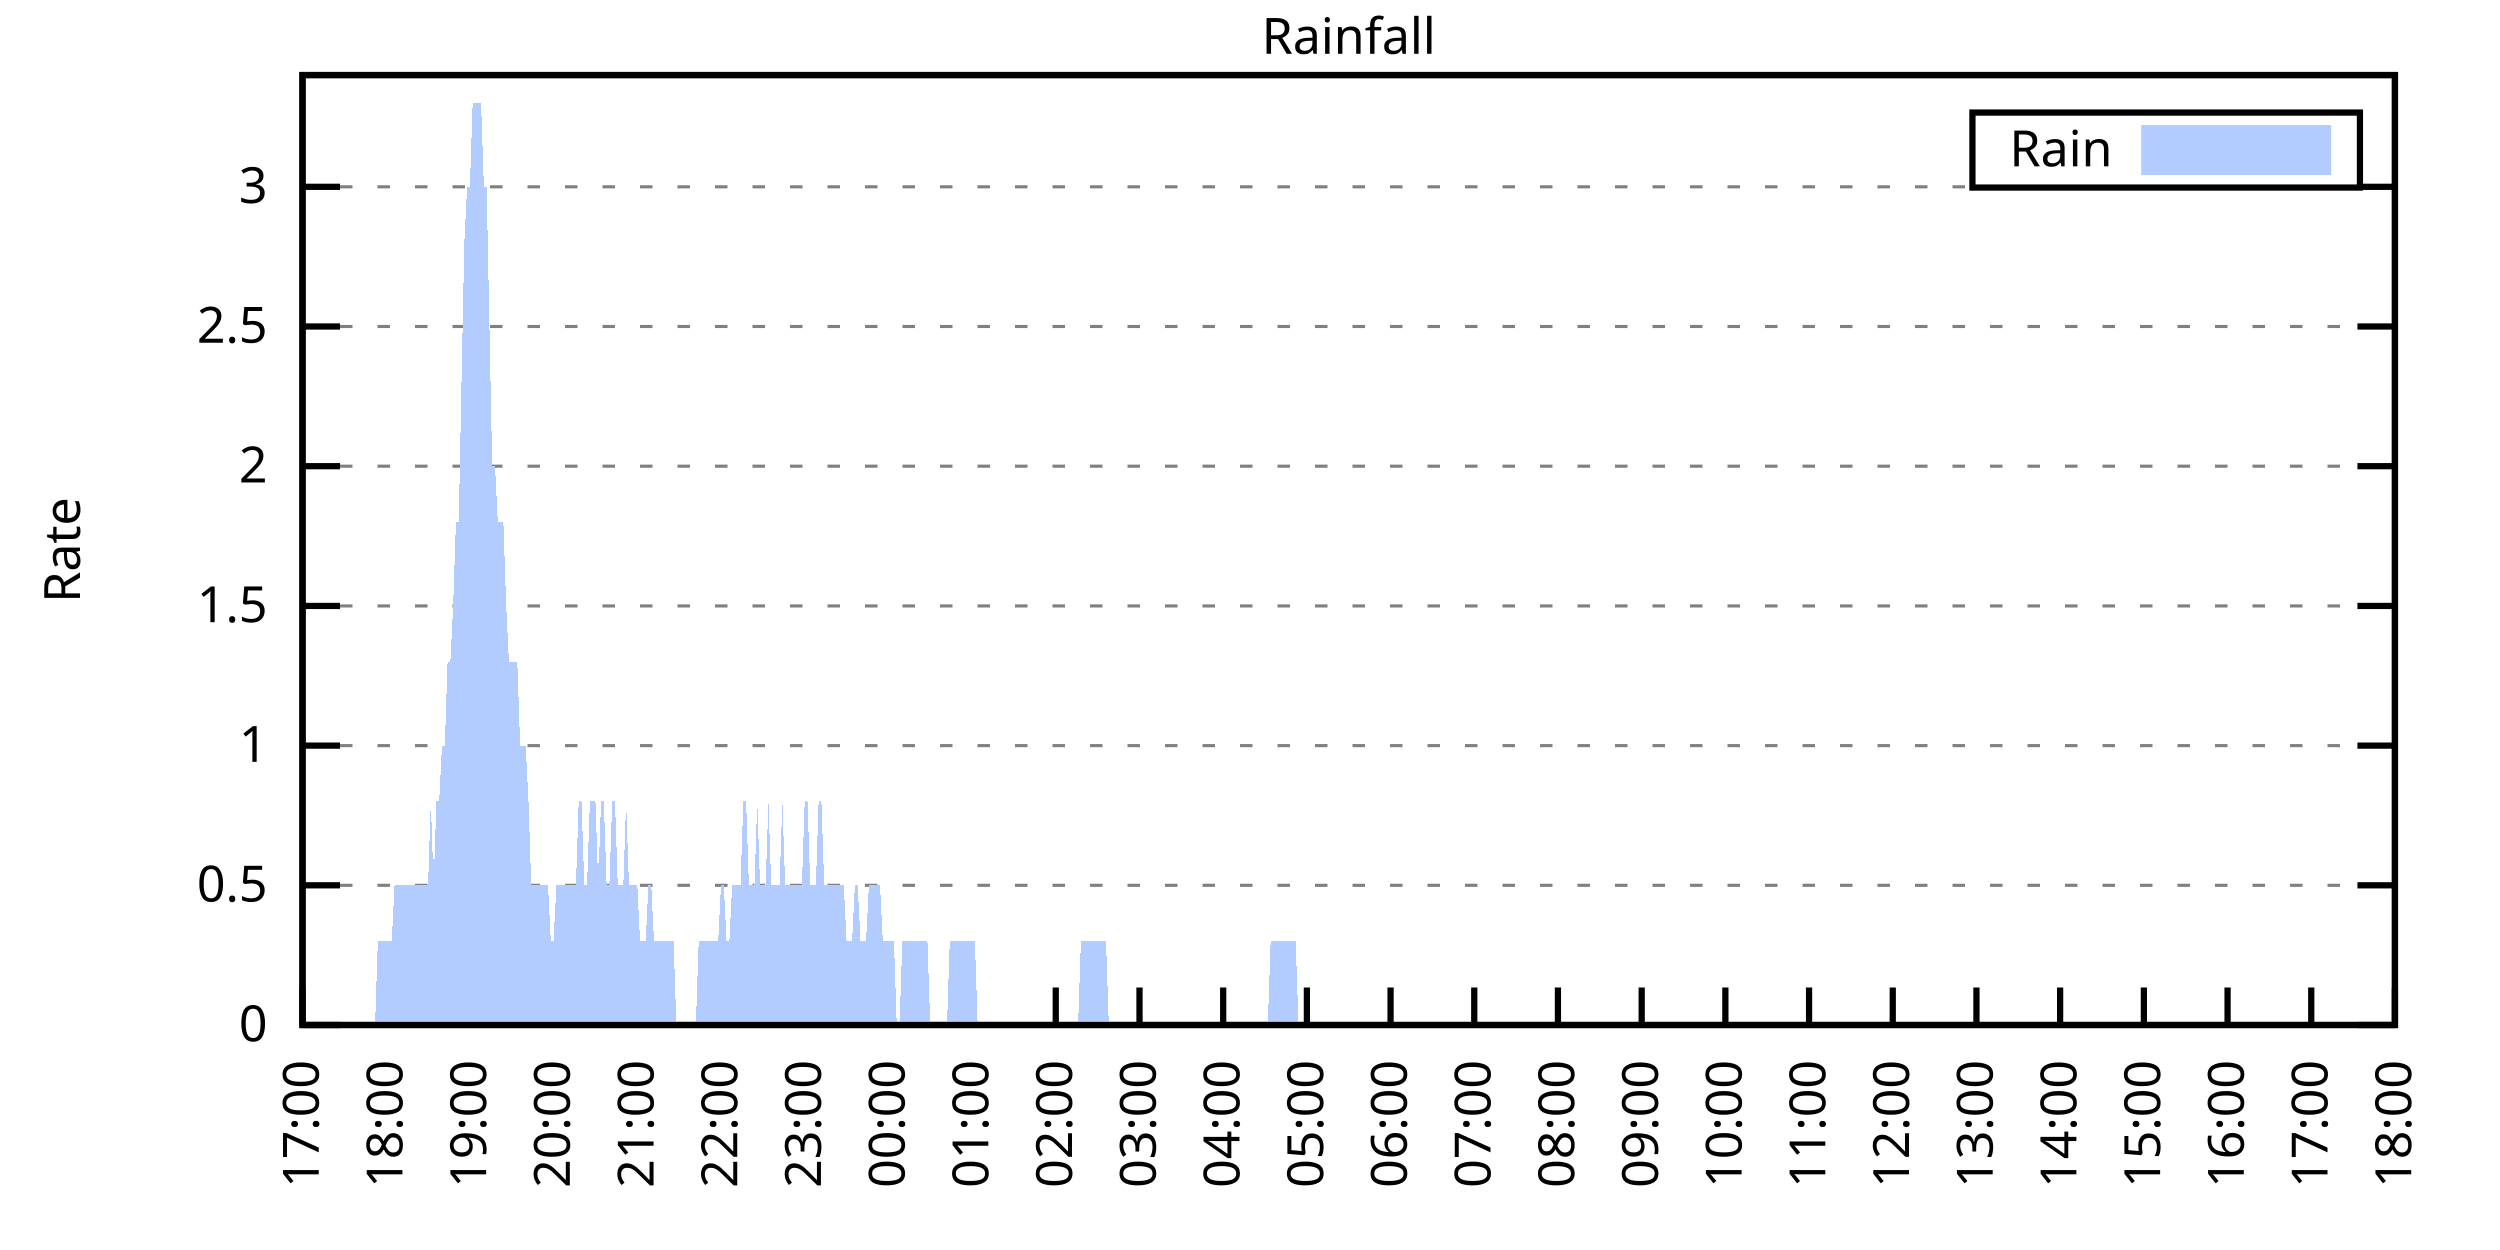
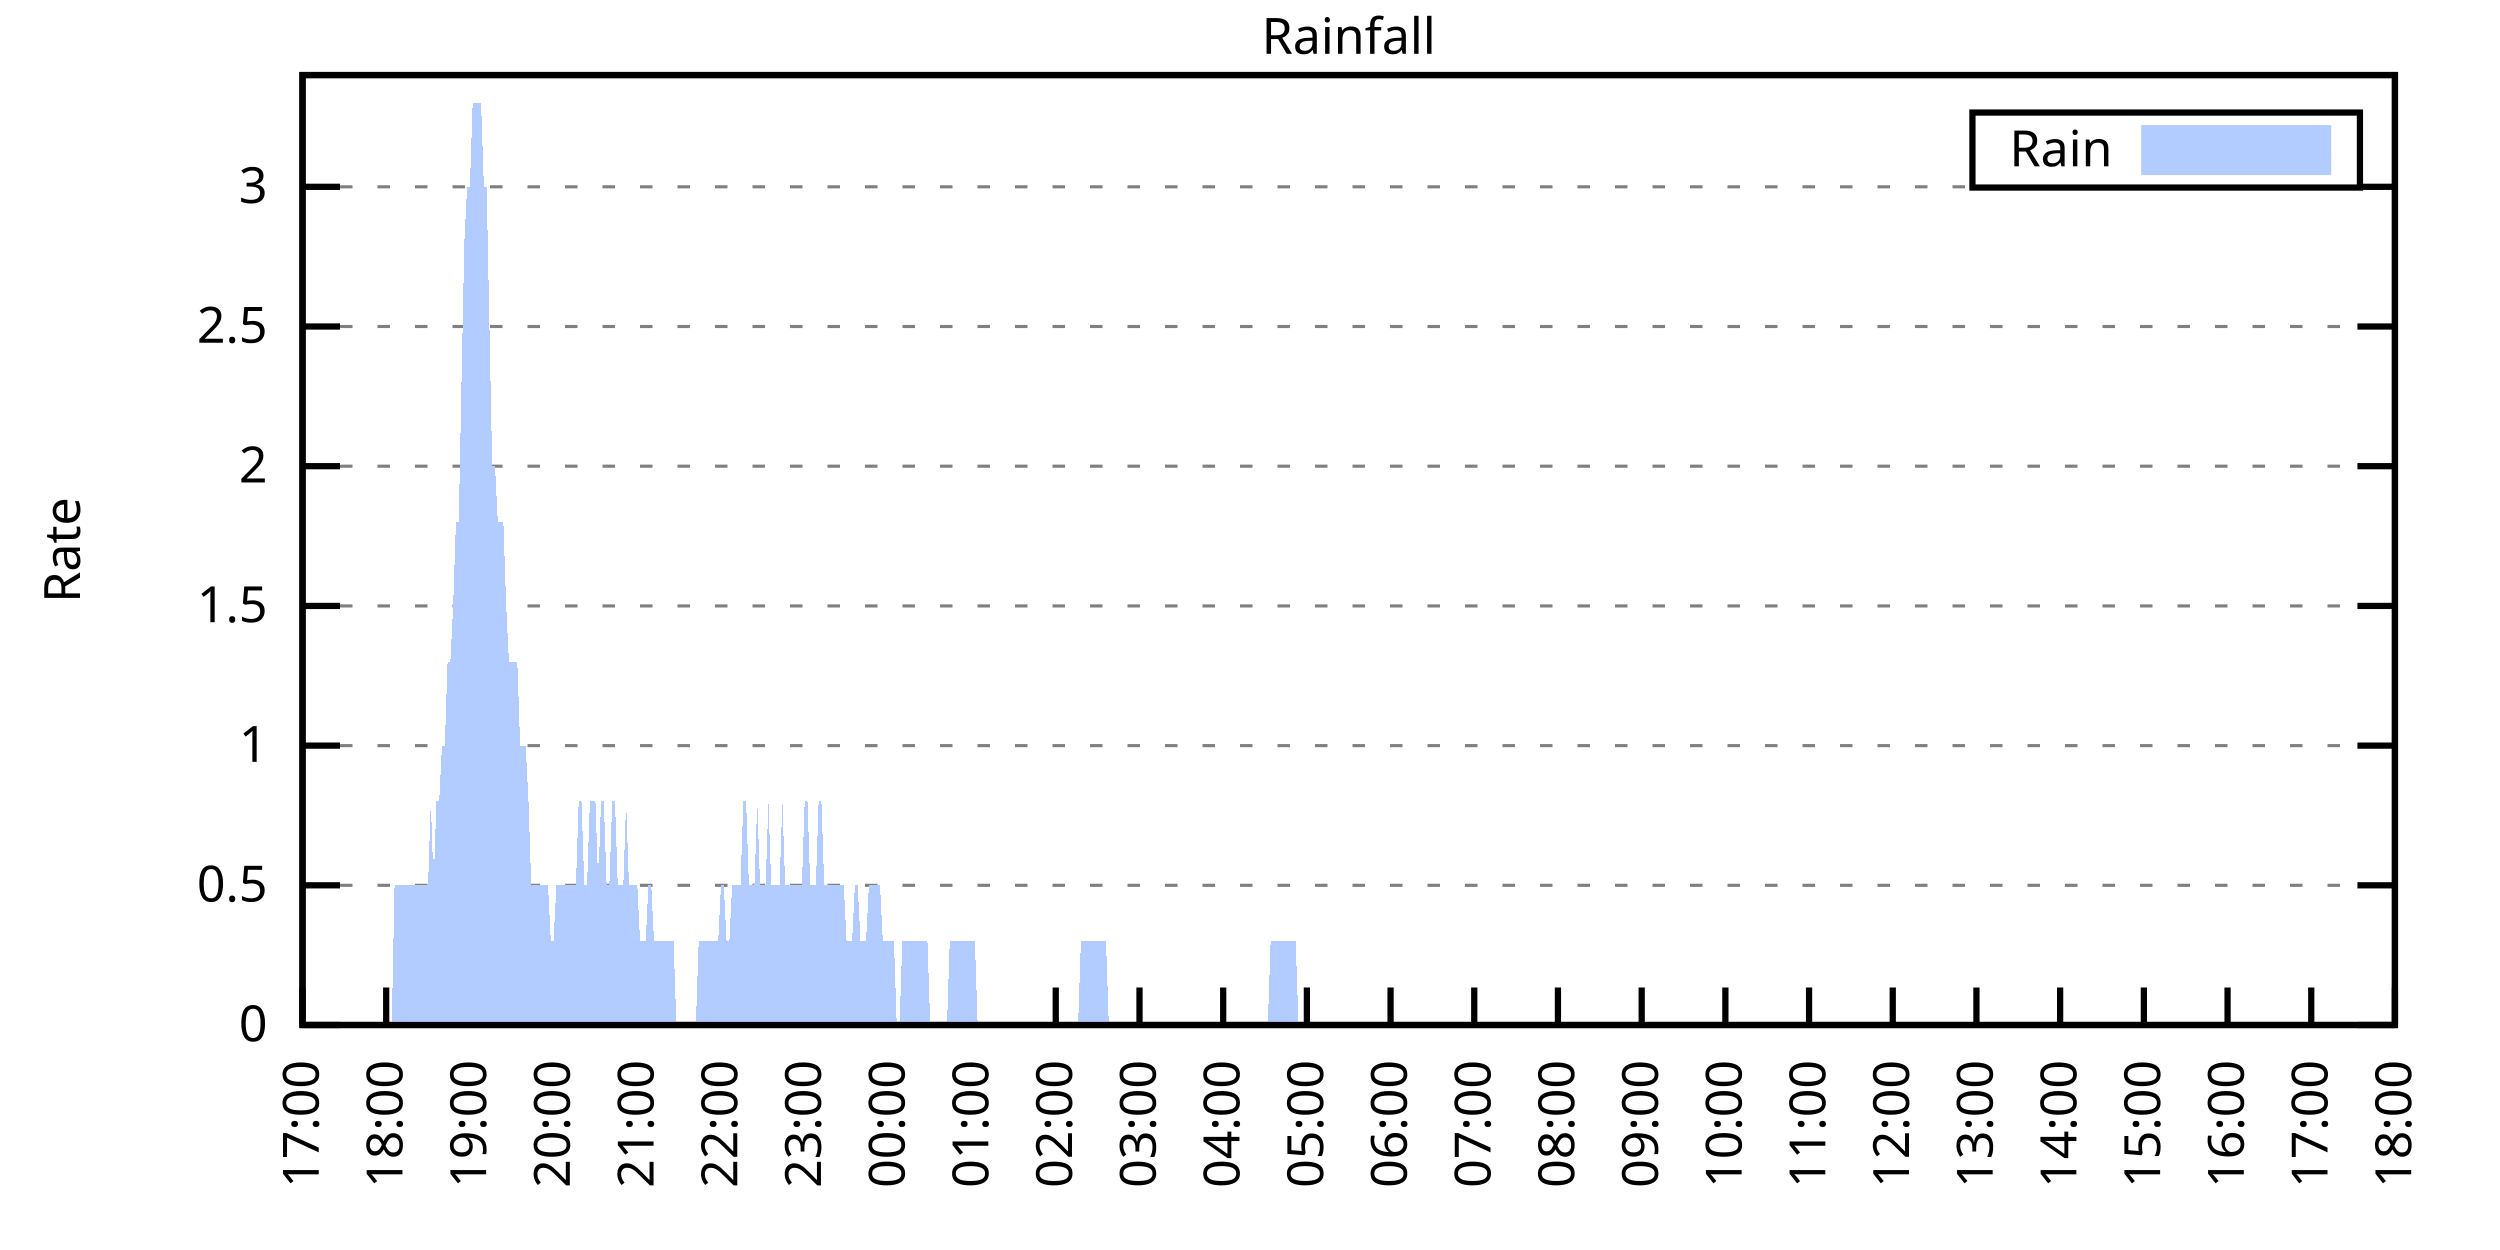
<svg xmlns="http://www.w3.org/2000/svg" xmlns:xlink="http://www.w3.org/1999/xlink" width="400" height="200" viewBox="0 0 400 200">
  <g id="gnuplot_canvas">
    <rect x="0" y="0" width="400" height="200" fill="none" />
    <defs>
      <circle id="gpDot" r="0.5" stroke-width="0.5" stroke="currentColor" />
      <path id="gpPt0" stroke-width="0.333" stroke="currentColor" d="M-1,0 h2 M0,-1 v2" />
      <path id="gpPt1" stroke-width="0.333" stroke="currentColor" d="M-1,-1 L1,1 M1,-1 L-1,1" />
      <path id="gpPt2" stroke-width="0.333" stroke="currentColor" d="M-1,0 L1,0 M0,-1 L0,1 M-1,-1 L1,1 M-1,1 L1,-1" />
      <rect id="gpPt3" stroke-width="0.333" stroke="currentColor" x="-1" y="-1" width="2" height="2" />
      <rect id="gpPt4" stroke-width="0.333" stroke="currentColor" fill="currentColor" x="-1" y="-1" width="2" height="2" />
      <circle id="gpPt5" stroke-width="0.333" stroke="currentColor" cx="0" cy="0" r="1" />
      <use xlink:href="#gpPt5" id="gpPt6" fill="currentColor" stroke="none" />
      <path id="gpPt7" stroke-width="0.333" stroke="currentColor" d="M0,-1.33 L-1.33,0.67 L1.33,0.67 z" />
      <use xlink:href="#gpPt7" id="gpPt8" fill="currentColor" stroke="none" />
      <use xlink:href="#gpPt7" id="gpPt9" stroke="currentColor" transform="rotate(180)" />
      <use xlink:href="#gpPt9" id="gpPt10" fill="currentColor" stroke="none" />
      <use xlink:href="#gpPt3" id="gpPt11" stroke="currentColor" transform="rotate(45)" />
      <use xlink:href="#gpPt11" id="gpPt12" fill="currentColor" stroke="none" />
      <path id="gpPt13" stroke-width="0.333" stroke="currentColor" d="M0,1.330 L1.265,0.411 L0.782,-1.067 L-0.782,-1.076 L-1.265,0.411 z" />
      <use xlink:href="#gpPt13" id="gpPt14" fill="currentColor" stroke="none" />
      <filter id="textbox" filterUnits="objectBoundingBox" x="0" y="0" height="1" width="1">
        <feFlood flood-color="white" flood-opacity="1" result="bgnd" />
        <feComposite in="SourceGraphic" in2="bgnd" operator="atop" />
      </filter>
      <filter id="greybox" filterUnits="objectBoundingBox" x="0" y="0" height="1" width="1">
        <feFlood flood-color="lightgrey" flood-opacity="1" result="grey" />
        <feComposite in="SourceGraphic" in2="grey" operator="atop" />
      </filter>
    </defs>
    <g fill="none" color="white" stroke="currentColor" stroke-width="1.00" stroke-linecap="butt" stroke-linejoin="miter">
</g>
    <g fill="none" color="black" stroke="currentColor" stroke-width="1.00" stroke-linecap="butt" stroke-linejoin="miter">
      <g stroke="none" shape-rendering="crispEdges">
        <polygon fill="rgb(255, 255, 255)" points="48.40,164.00 383.18,164.00 383.18,12.02 48.40,12.02 " />
      </g>
    </g>
    <g fill="none" color="black" stroke="currentColor" stroke-width="1.00" stroke-linecap="butt" stroke-linejoin="miter">
</g>
    <g fill="none" color="black" stroke="black" stroke-width="0.50" stroke-linecap="butt" stroke-linejoin="miter">
</g>
    <g fill="none" color="gray" stroke="currentColor" stroke-width="0.50" stroke-linecap="butt" stroke-linejoin="miter">
      <path stroke="gray" stroke-dasharray="2,4" class="gridline" d="M48.40,164.00 L383.19,164.00  " />
    </g>
    <g fill="none" color="gray" stroke="gray" stroke-width="1.00" stroke-linecap="butt" stroke-linejoin="miter">
</g>
    <g fill="none" color="black" stroke="currentColor" stroke-width="1.00" stroke-linecap="butt" stroke-linejoin="miter">
      <path stroke="black" d="M48.40,164.00 L54.40,164.00 M383.19,164.00 L377.19,164.00  " />
      <g transform="translate(42.80,166.60)" stroke="none" fill="black" font-family="Sans" font-size="8.00" text-anchor="end">
        <text>
          <tspan font-family="Sans"> 0</tspan>
        </text>
      </g>
    </g>
    <g fill="none" color="black" stroke="currentColor" stroke-width="1.00" stroke-linecap="butt" stroke-linejoin="miter">
</g>
    <g fill="none" color="black" stroke="black" stroke-width="0.50" stroke-linecap="butt" stroke-linejoin="miter">
</g>
    <g fill="none" color="gray" stroke="currentColor" stroke-width="0.50" stroke-linecap="butt" stroke-linejoin="miter">
      <path stroke="gray" stroke-dasharray="2,4" class="gridline" d="M48.40,141.65 L383.19,141.65  " />
    </g>
    <g fill="none" color="gray" stroke="gray" stroke-width="1.00" stroke-linecap="butt" stroke-linejoin="miter">
</g>
    <g fill="none" color="black" stroke="currentColor" stroke-width="1.00" stroke-linecap="butt" stroke-linejoin="miter">
      <path stroke="black" d="M48.40,141.65 L54.40,141.65 M383.19,141.65 L377.19,141.65  " />
      <g transform="translate(42.80,144.25)" stroke="none" fill="black" font-family="Sans" font-size="8.00" text-anchor="end">
        <text>
          <tspan font-family="Sans"> 0.5</tspan>
        </text>
      </g>
    </g>
    <g fill="none" color="black" stroke="currentColor" stroke-width="1.00" stroke-linecap="butt" stroke-linejoin="miter">
</g>
    <g fill="none" color="black" stroke="black" stroke-width="0.50" stroke-linecap="butt" stroke-linejoin="miter">
</g>
    <g fill="none" color="gray" stroke="currentColor" stroke-width="0.50" stroke-linecap="butt" stroke-linejoin="miter">
      <path stroke="gray" stroke-dasharray="2,4" class="gridline" d="M48.40,119.30 L383.19,119.30  " />
    </g>
    <g fill="none" color="gray" stroke="gray" stroke-width="1.00" stroke-linecap="butt" stroke-linejoin="miter">
</g>
    <g fill="none" color="black" stroke="currentColor" stroke-width="1.00" stroke-linecap="butt" stroke-linejoin="miter">
      <path stroke="black" d="M48.40,119.30 L54.40,119.30 M383.19,119.30 L377.19,119.30  " />
      <g transform="translate(42.80,121.90)" stroke="none" fill="black" font-family="Sans" font-size="8.00" text-anchor="end">
        <text>
          <tspan font-family="Sans"> 1</tspan>
        </text>
      </g>
    </g>
    <g fill="none" color="black" stroke="currentColor" stroke-width="1.00" stroke-linecap="butt" stroke-linejoin="miter">
</g>
    <g fill="none" color="black" stroke="black" stroke-width="0.50" stroke-linecap="butt" stroke-linejoin="miter">
</g>
    <g fill="none" color="gray" stroke="currentColor" stroke-width="0.50" stroke-linecap="butt" stroke-linejoin="miter">
      <path stroke="gray" stroke-dasharray="2,4" class="gridline" d="M48.40,96.95 L383.19,96.95  " />
    </g>
    <g fill="none" color="gray" stroke="gray" stroke-width="1.00" stroke-linecap="butt" stroke-linejoin="miter">
</g>
    <g fill="none" color="black" stroke="currentColor" stroke-width="1.00" stroke-linecap="butt" stroke-linejoin="miter">
      <path stroke="black" d="M48.40,96.95 L54.40,96.95 M383.19,96.95 L377.19,96.95  " />
      <g transform="translate(42.80,99.55)" stroke="none" fill="black" font-family="Sans" font-size="8.00" text-anchor="end">
        <text>
          <tspan font-family="Sans"> 1.5</tspan>
        </text>
      </g>
    </g>
    <g fill="none" color="black" stroke="currentColor" stroke-width="1.00" stroke-linecap="butt" stroke-linejoin="miter">
</g>
    <g fill="none" color="black" stroke="black" stroke-width="0.50" stroke-linecap="butt" stroke-linejoin="miter">
</g>
    <g fill="none" color="gray" stroke="currentColor" stroke-width="0.50" stroke-linecap="butt" stroke-linejoin="miter">
      <path stroke="gray" stroke-dasharray="2,4" class="gridline" d="M48.40,74.59 L383.19,74.59  " />
    </g>
    <g fill="none" color="gray" stroke="gray" stroke-width="1.00" stroke-linecap="butt" stroke-linejoin="miter">
</g>
    <g fill="none" color="black" stroke="currentColor" stroke-width="1.00" stroke-linecap="butt" stroke-linejoin="miter">
      <path stroke="black" d="M48.40,74.59 L54.40,74.59 M383.19,74.59 L377.19,74.59  " />
      <g transform="translate(42.80,77.19)" stroke="none" fill="black" font-family="Sans" font-size="8.00" text-anchor="end">
        <text>
          <tspan font-family="Sans"> 2</tspan>
        </text>
      </g>
    </g>
    <g fill="none" color="black" stroke="currentColor" stroke-width="1.00" stroke-linecap="butt" stroke-linejoin="miter">
</g>
    <g fill="none" color="black" stroke="black" stroke-width="0.50" stroke-linecap="butt" stroke-linejoin="miter">
</g>
    <g fill="none" color="gray" stroke="currentColor" stroke-width="0.50" stroke-linecap="butt" stroke-linejoin="miter">
      <path stroke="gray" stroke-dasharray="2,4" class="gridline" d="M48.40,52.24 L383.19,52.24  " />
    </g>
    <g fill="none" color="gray" stroke="gray" stroke-width="1.00" stroke-linecap="butt" stroke-linejoin="miter">
</g>
    <g fill="none" color="black" stroke="currentColor" stroke-width="1.00" stroke-linecap="butt" stroke-linejoin="miter">
      <path stroke="black" d="M48.40,52.24 L54.40,52.24 M383.19,52.24 L377.19,52.24  " />
      <g transform="translate(42.80,54.84)" stroke="none" fill="black" font-family="Sans" font-size="8.00" text-anchor="end">
        <text>
          <tspan font-family="Sans"> 2.5</tspan>
        </text>
      </g>
    </g>
    <g fill="none" color="black" stroke="currentColor" stroke-width="1.00" stroke-linecap="butt" stroke-linejoin="miter">
</g>
    <g fill="none" color="black" stroke="black" stroke-width="0.50" stroke-linecap="butt" stroke-linejoin="miter">
</g>
    <g fill="none" color="gray" stroke="currentColor" stroke-width="0.50" stroke-linecap="butt" stroke-linejoin="miter">
      <path stroke="gray" stroke-dasharray="2,4" class="gridline" d="M48.40,29.89 L315.59,29.89 M377.59,29.89 L383.19,29.89  " />
    </g>
    <g fill="none" color="gray" stroke="gray" stroke-width="1.00" stroke-linecap="butt" stroke-linejoin="miter">
</g>
    <g fill="none" color="black" stroke="currentColor" stroke-width="1.00" stroke-linecap="butt" stroke-linejoin="miter">
      <path stroke="black" d="M48.40,29.89 L54.40,29.89 M383.19,29.89 L377.19,29.89  " />
      <g transform="translate(42.80,32.49)" stroke="none" fill="black" font-family="Sans" font-size="8.00" text-anchor="end">
        <text>
          <tspan font-family="Sans"> 3</tspan>
        </text>
      </g>
    </g>
    <g fill="none" color="black" stroke="currentColor" stroke-width="1.00" stroke-linecap="butt" stroke-linejoin="miter">
      <path stroke="black" d="M48.40,164.00 L48.40,158.00  " />
      <g transform="translate(51.00,169.60) rotate(270.00)" stroke="none" fill="black" font-family="Sans" font-size="8.00" text-anchor="end">
        <text>
          <tspan font-family="Sans">17:00</tspan>
        </text>
      </g>
    </g>
    <g fill="none" color="black" stroke="currentColor" stroke-width="1.00" stroke-linecap="butt" stroke-linejoin="miter">
      <path stroke="black" d="M61.79,164.00 L61.79,158.00  " />
      <g transform="translate(64.39,169.60) rotate(270.00)" stroke="none" fill="black" font-family="Sans" font-size="8.00" text-anchor="end">
        <text>
          <tspan font-family="Sans">18:00</tspan>
        </text>
      </g>
    </g>
    <g fill="none" color="black" stroke="currentColor" stroke-width="1.00" stroke-linecap="butt" stroke-linejoin="miter">
      <path stroke="black" d="M75.18,164.00 L75.18,158.00  " />
      <g transform="translate(77.78,169.60) rotate(270.00)" stroke="none" fill="black" font-family="Sans" font-size="8.00" text-anchor="end">
        <text>
          <tspan font-family="Sans">19:00</tspan>
        </text>
      </g>
    </g>
    <g fill="none" color="black" stroke="currentColor" stroke-width="1.00" stroke-linecap="butt" stroke-linejoin="miter">
      <path stroke="black" d="M88.57,164.00 L88.57,158.00  " />
      <g transform="translate(91.17,169.60) rotate(270.00)" stroke="none" fill="black" font-family="Sans" font-size="8.00" text-anchor="end">
        <text>
          <tspan font-family="Sans">20:00</tspan>
        </text>
      </g>
    </g>
    <g fill="none" color="black" stroke="currentColor" stroke-width="1.00" stroke-linecap="butt" stroke-linejoin="miter">
      <path stroke="black" d="M101.97,164.00 L101.97,158.00  " />
      <g transform="translate(104.57,169.60) rotate(270.00)" stroke="none" fill="black" font-family="Sans" font-size="8.00" text-anchor="end">
        <text>
          <tspan font-family="Sans">21:00</tspan>
        </text>
      </g>
    </g>
    <g fill="none" color="black" stroke="currentColor" stroke-width="1.00" stroke-linecap="butt" stroke-linejoin="miter">
      <path stroke="black" d="M115.36,164.00 L115.36,158.00  " />
      <g transform="translate(117.96,169.60) rotate(270.00)" stroke="none" fill="black" font-family="Sans" font-size="8.00" text-anchor="end">
        <text>
          <tspan font-family="Sans">22:00</tspan>
        </text>
      </g>
    </g>
    <g fill="none" color="black" stroke="currentColor" stroke-width="1.00" stroke-linecap="butt" stroke-linejoin="miter">
      <path stroke="black" d="M128.75,164.00 L128.75,158.00  " />
      <g transform="translate(131.35,169.60) rotate(270.00)" stroke="none" fill="black" font-family="Sans" font-size="8.00" text-anchor="end">
        <text>
          <tspan font-family="Sans">23:00</tspan>
        </text>
      </g>
    </g>
    <g fill="none" color="black" stroke="currentColor" stroke-width="1.00" stroke-linecap="butt" stroke-linejoin="miter">
      <path stroke="black" d="M142.14,164.00 L142.14,158.00  " />
      <g transform="translate(144.74,169.60) rotate(270.00)" stroke="none" fill="black" font-family="Sans" font-size="8.00" text-anchor="end">
        <text>
          <tspan font-family="Sans">00:00</tspan>
        </text>
      </g>
    </g>
    <g fill="none" color="black" stroke="currentColor" stroke-width="1.00" stroke-linecap="butt" stroke-linejoin="miter">
      <path stroke="black" d="M155.53,164.00 L155.53,158.00  " />
      <g transform="translate(158.13,169.60) rotate(270.00)" stroke="none" fill="black" font-family="Sans" font-size="8.00" text-anchor="end">
        <text>
          <tspan font-family="Sans">01:00</tspan>
        </text>
      </g>
    </g>
    <g fill="none" color="black" stroke="currentColor" stroke-width="1.00" stroke-linecap="butt" stroke-linejoin="miter">
      <path stroke="black" d="M168.92,164.00 L168.92,158.00  " />
      <g transform="translate(171.52,169.60) rotate(270.00)" stroke="none" fill="black" font-family="Sans" font-size="8.00" text-anchor="end">
        <text>
          <tspan font-family="Sans">02:00</tspan>
        </text>
      </g>
    </g>
    <g fill="none" color="black" stroke="currentColor" stroke-width="1.00" stroke-linecap="butt" stroke-linejoin="miter">
      <path stroke="black" d="M182.32,164.00 L182.32,158.00  " />
      <g transform="translate(184.92,169.60) rotate(270.00)" stroke="none" fill="black" font-family="Sans" font-size="8.00" text-anchor="end">
        <text>
          <tspan font-family="Sans">03:00</tspan>
        </text>
      </g>
    </g>
    <g fill="none" color="black" stroke="currentColor" stroke-width="1.00" stroke-linecap="butt" stroke-linejoin="miter">
      <path stroke="black" d="M195.71,164.00 L195.71,158.00  " />
      <g transform="translate(198.31,169.60) rotate(270.00)" stroke="none" fill="black" font-family="Sans" font-size="8.00" text-anchor="end">
        <text>
          <tspan font-family="Sans">04:00</tspan>
        </text>
      </g>
    </g>
    <g fill="none" color="black" stroke="currentColor" stroke-width="1.00" stroke-linecap="butt" stroke-linejoin="miter">
      <path stroke="black" d="M209.10,164.00 L209.10,158.00  " />
      <g transform="translate(211.70,169.60) rotate(270.00)" stroke="none" fill="black" font-family="Sans" font-size="8.00" text-anchor="end">
        <text>
          <tspan font-family="Sans">05:00</tspan>
        </text>
      </g>
    </g>
    <g fill="none" color="black" stroke="currentColor" stroke-width="1.00" stroke-linecap="butt" stroke-linejoin="miter">
      <path stroke="black" d="M222.49,164.00 L222.49,158.00  " />
      <g transform="translate(225.09,169.60) rotate(270.00)" stroke="none" fill="black" font-family="Sans" font-size="8.00" text-anchor="end">
        <text>
          <tspan font-family="Sans">06:00</tspan>
        </text>
      </g>
    </g>
    <g fill="none" color="black" stroke="currentColor" stroke-width="1.00" stroke-linecap="butt" stroke-linejoin="miter">
      <path stroke="black" d="M235.88,164.00 L235.88,158.00  " />
      <g transform="translate(238.48,169.60) rotate(270.00)" stroke="none" fill="black" font-family="Sans" font-size="8.00" text-anchor="end">
        <text>
          <tspan font-family="Sans">07:00</tspan>
        </text>
      </g>
    </g>
    <g fill="none" color="black" stroke="currentColor" stroke-width="1.00" stroke-linecap="butt" stroke-linejoin="miter">
      <path stroke="black" d="M249.27,164.00 L249.27,158.00  " />
      <g transform="translate(251.87,169.60) rotate(270.00)" stroke="none" fill="black" font-family="Sans" font-size="8.00" text-anchor="end">
        <text>
          <tspan font-family="Sans">08:00</tspan>
        </text>
      </g>
    </g>
    <g fill="none" color="black" stroke="currentColor" stroke-width="1.00" stroke-linecap="butt" stroke-linejoin="miter">
      <path stroke="black" d="M262.67,164.00 L262.67,158.00  " />
      <g transform="translate(265.27,169.60) rotate(270.00)" stroke="none" fill="black" font-family="Sans" font-size="8.00" text-anchor="end">
        <text>
          <tspan font-family="Sans">09:00</tspan>
        </text>
      </g>
    </g>
    <g fill="none" color="black" stroke="currentColor" stroke-width="1.00" stroke-linecap="butt" stroke-linejoin="miter">
      <path stroke="black" d="M276.06,164.00 L276.06,158.00  " />
      <g transform="translate(278.66,169.60) rotate(270.00)" stroke="none" fill="black" font-family="Sans" font-size="8.00" text-anchor="end">
        <text>
          <tspan font-family="Sans">10:00</tspan>
        </text>
      </g>
    </g>
    <g fill="none" color="black" stroke="currentColor" stroke-width="1.00" stroke-linecap="butt" stroke-linejoin="miter">
      <path stroke="black" d="M289.45,164.00 L289.45,158.00  " />
      <g transform="translate(292.05,169.60) rotate(270.00)" stroke="none" fill="black" font-family="Sans" font-size="8.00" text-anchor="end">
        <text>
          <tspan font-family="Sans">11:00</tspan>
        </text>
      </g>
    </g>
    <g fill="none" color="black" stroke="currentColor" stroke-width="1.00" stroke-linecap="butt" stroke-linejoin="miter">
      <path stroke="black" d="M302.84,164.00 L302.84,158.00  " />
      <g transform="translate(305.44,169.60) rotate(270.00)" stroke="none" fill="black" font-family="Sans" font-size="8.00" text-anchor="end">
        <text>
          <tspan font-family="Sans">12:00</tspan>
        </text>
      </g>
    </g>
    <g fill="none" color="black" stroke="currentColor" stroke-width="1.00" stroke-linecap="butt" stroke-linejoin="miter">
      <path stroke="black" d="M316.23,164.00 L316.23,158.00  " />
      <g transform="translate(318.83,169.60) rotate(270.00)" stroke="none" fill="black" font-family="Sans" font-size="8.00" text-anchor="end">
        <text>
          <tspan font-family="Sans">13:00</tspan>
        </text>
      </g>
    </g>
    <g fill="none" color="black" stroke="currentColor" stroke-width="1.00" stroke-linecap="butt" stroke-linejoin="miter">
      <path stroke="black" d="M329.62,164.00 L329.62,158.00  " />
      <g transform="translate(332.22,169.60) rotate(270.00)" stroke="none" fill="black" font-family="Sans" font-size="8.00" text-anchor="end">
        <text>
          <tspan font-family="Sans">14:00</tspan>
        </text>
      </g>
    </g>
    <g fill="none" color="black" stroke="currentColor" stroke-width="1.00" stroke-linecap="butt" stroke-linejoin="miter">
      <path stroke="black" d="M343.02,164.00 L343.02,158.00  " />
      <g transform="translate(345.62,169.60) rotate(270.00)" stroke="none" fill="black" font-family="Sans" font-size="8.00" text-anchor="end">
        <text>
          <tspan font-family="Sans">15:00</tspan>
        </text>
      </g>
    </g>
    <g fill="none" color="black" stroke="currentColor" stroke-width="1.00" stroke-linecap="butt" stroke-linejoin="miter">
      <path stroke="black" d="M356.41,164.00 L356.41,158.00  " />
      <g transform="translate(359.01,169.60) rotate(270.00)" stroke="none" fill="black" font-family="Sans" font-size="8.00" text-anchor="end">
        <text>
          <tspan font-family="Sans">16:00</tspan>
        </text>
      </g>
    </g>
    <g fill="none" color="black" stroke="currentColor" stroke-width="1.00" stroke-linecap="butt" stroke-linejoin="miter">
      <path stroke="black" d="M369.80,164.00 L369.80,158.00  " />
      <g transform="translate(372.40,169.60) rotate(270.00)" stroke="none" fill="black" font-family="Sans" font-size="8.00" text-anchor="end">
        <text>
          <tspan font-family="Sans">17:00</tspan>
        </text>
      </g>
    </g>
    <g fill="none" color="black" stroke="currentColor" stroke-width="1.00" stroke-linecap="butt" stroke-linejoin="miter">
      <path stroke="black" d="M383.19,164.00 L383.19,158.00  " />
      <g transform="translate(385.79,169.60) rotate(270.00)" stroke="none" fill="black" font-family="Sans" font-size="8.00" text-anchor="end">
        <text>
          <tspan font-family="Sans">18:00</tspan>
        </text>
      </g>
    </g>
    <g fill="none" color="black" stroke="currentColor" stroke-width="1.00" stroke-linecap="butt" stroke-linejoin="miter">
</g>
    <g fill="none" color="black" stroke="currentColor" stroke-width="1.00" stroke-linecap="butt" stroke-linejoin="miter">
      <path stroke="black" d="M48.40,12.01 L48.40,164.00 L383.19,164.00 L383.19,12.01 L48.40,12.01 Z  " />
    </g>
    <g fill="none" color="black" stroke="currentColor" stroke-width="1.00" stroke-linecap="butt" stroke-linejoin="miter">
</g>
    <g fill="none" color="black" stroke="currentColor" stroke-width="1.00" stroke-linecap="butt" stroke-linejoin="miter">
      <path stroke="black" d="M315.59,30.01 L315.59,18.01 L377.59,18.01 L377.59,30.01 L315.59,30.01 Z  " />
    </g>
    <g id="Rainfall_plot_1">
      <g fill="none" color="white" stroke="black" stroke-width="2.00" stroke-linecap="butt" stroke-linejoin="miter">
</g>
      <g fill="none" color="black" stroke="currentColor" stroke-width="2.00" stroke-linecap="butt" stroke-linejoin="miter">
        <g transform="translate(337.99,26.61)" stroke="none" fill="black" font-family="Sans" font-size="8.00" text-anchor="end">
          <text>
            <tspan font-family="Sans">Rain</tspan>
          </text>
        </g>
      </g>
      <g fill="none" color="black" stroke="currentColor" stroke-width="2.00" stroke-linecap="butt" stroke-linejoin="miter">
        <g stroke="none" shape-rendering="crispEdges">
          <polygon fill="rgb(178, 204, 255)" points="343.59,27.01 371.99,27.01 371.99,21.01 343.59,21.01 " />
        </g>
        <path stroke="rgb(178, 204, 255)" d="M343.59,27.01 L371.99,27.01 L371.99,21.01 L343.59,21.01 L343.59,27.01 Z  " />
      </g>
      <g fill="none" color="black" stroke="currentColor" stroke-width="2.00" stroke-linecap="butt" stroke-linejoin="miter">
        <g stroke="none" shape-rendering="crispEdges">
-           <polygon fill="rgb(178, 204, 255)" points="55.54,164.00 55.99,164.00 56.43,164.00 56.88,164.00 57.33,164.00 57.77,164.00 58.22,164.00 58.67,164.00 59.11,164.00 59.56,164.00 60.01,164.00 60.45,150.59 60.90,150.59 61.35,150.59 61.79,150.59 62.24,150.59 62.68,150.59 63.13,141.65 63.58,141.65 64.02,141.65 64.47,141.65 64.92,141.65 65.36,141.65 65.81,141.65 66.26,141.65 66.70,141.65 67.15,141.65 67.59,141.65 68.04,141.65 68.49,141.65 68.93,128.24 69.38,141.65 69.83,128.24 70.27,128.24 70.72,119.30 71.17,119.30 71.61,105.89 72.06,105.89 72.50,96.95 72.95,83.53 73.40,83.53 73.84,61.18 74.29,38.83 74.74,29.89 75.18,29.89 75.63,16.48 76.08,16.48 76.52,16.48 76.97,16.48 77.42,29.89 77.86,29.89 78.31,52.24 78.75,74.59 79.20,74.59 79.65,83.53 80.09,83.53 80.54,83.53 80.99,96.95 81.43,105.89 81.88,105.89 82.33,105.89 82.77,105.89 83.22,119.30 83.66,119.30 84.11,119.30 84.56,128.24 85.00,141.65 85.45,141.65 85.90,141.65 86.34,141.65 86.79,141.65 87.24,141.65 87.68,141.65 88.13,150.59 88.57,150.59 89.02,141.65 89.47,141.65 89.91,141.65 90.36,141.65 90.81,141.65 91.25,141.65 91.70,141.65 92.15,141.65 92.59,128.24 93.04,128.24 93.49,141.65 93.93,141.65 94.38,128.24 94.82,128.24 95.27,128.24 95.72,141.65 96.16,128.24 96.61,128.24 97.06,141.65 97.50,141.65 97.95,128.24 98.40,128.24 98.84,141.65 99.29,141.65 99.73,141.65 100.18,128.24 100.63,141.65 101.07,141.65 101.52,141.65 101.97,141.65 102.41,150.59 102.86,150.59 103.31,150.59 103.75,141.65 104.20,141.65 104.64,150.59 105.09,150.59 105.54,150.59 105.98,150.59 106.43,150.59 106.88,150.59 107.32,150.59 107.77,150.59 108.22,164.00 108.66,164.00 109.11,164.00 109.55,164.00 110.00,164.00 110.45,164.00 110.89,164.00 111.34,164.00 111.79,150.59 112.23,150.59 112.68,150.59 113.13,150.59 113.57,150.59 114.02,150.59 114.47,150.59 114.91,150.59 115.36,141.65 115.80,141.65 116.25,150.59 116.70,150.59 117.14,141.65 117.59,141.65 118.04,141.65 118.48,141.65 118.93,128.24 119.38,128.24 119.82,141.65 120.27,141.65 120.71,141.65 121.16,128.24 121.61,141.65 122.05,141.65 122.50,141.65 122.95,128.24 123.39,141.65 123.84,141.65 124.29,141.65 124.73,141.65 125.18,128.24 125.62,141.65 126.07,141.65 126.52,141.65 126.96,141.65 127.41,141.65 127.86,141.65 128.30,141.65 128.75,128.24 129.20,128.24 129.64,141.65 130.09,141.65 130.54,141.65 130.98,128.24 131.43,128.24 131.87,141.65 132.32,141.65 132.77,141.65 133.21,141.65 133.66,141.65 134.11,141.65 134.55,141.65 135.00,141.65 135.45,150.59 135.89,150.59 136.34,150.59 136.78,141.65 137.23,141.65 137.68,150.59 138.12,150.59 138.57,150.59 139.02,141.65 139.46,141.65 139.91,141.65 140.36,141.65 140.80,141.65 141.25,150.59 141.69,150.59 142.14,150.59 142.59,150.59 143.03,150.59 143.48,164.00 143.93,164.00 144.37,150.59 144.82,150.59 145.27,150.59 145.71,150.59 146.16,150.59 146.61,150.59 147.05,150.59 147.50,150.59 147.94,150.59 148.39,150.59 148.84,164.00 149.28,164.00 149.73,164.00 150.18,164.00 150.62,164.00 151.07,164.00 151.52,164.00 151.96,150.59 152.41,150.59 152.85,150.59 153.30,150.59 153.75,150.59 154.19,150.59 154.64,150.59 155.09,150.59 155.53,150.59 155.98,150.59 156.43,164.00 156.87,164.00 157.32,164.00 157.76,164.00 158.21,164.00 158.66,164.00 159.10,164.00 159.55,164.00 160.00,164.00 160.44,164.00 160.89,164.00 161.34,164.00 161.78,164.00 162.23,164.00 162.67,164.00 163.12,164.00 163.57,164.00 164.01,164.00 164.46,164.00 164.91,164.00 165.35,164.00 165.80,164.00 166.25,164.00 166.69,164.00 167.14,164.00 167.59,164.00 168.03,164.00 168.48,164.00 168.92,164.00 169.37,164.00 169.82,164.00 170.26,164.00 170.71,164.00 171.16,164.00 171.60,164.00 172.05,164.00 172.50,164.00 172.94,150.59 173.39,150.59 173.83,150.59 174.28,150.59 174.73,150.59 175.17,150.59 175.62,150.59 176.07,150.59 176.51,150.59 176.96,150.59 177.41,164.00 177.85,164.00 178.30,164.00 178.74,164.00 179.19,164.00 179.64,164.00 180.08,164.00 180.53,164.00 180.98,164.00 181.42,164.00 181.87,164.00 182.32,164.00 182.76,164.00 183.21,164.00 183.66,164.00 184.10,164.00 184.55,164.00 184.99,164.00 185.44,164.00 185.89,164.00 186.33,164.00 186.78,164.00 187.23,164.00 187.67,164.00 188.12,164.00 188.57,164.00 189.01,164.00 189.46,164.00 189.90,164.00 190.35,164.00 190.80,164.00 191.24,164.00 191.69,164.00 192.14,164.00 192.58,164.00 193.03,164.00 193.48,164.00 193.92,164.00 194.37,164.00 194.81,164.00 195.26,164.00 195.71,164.00 196.15,164.00 196.60,164.00 197.05,164.00 197.49,164.00 197.94,164.00 198.39,164.00 198.83,164.00 199.28,164.00 199.73,164.00 200.17,164.00 200.62,164.00 201.06,164.00 201.51,164.00 201.96,164.00 202.40,164.00 202.85,164.00 203.30,150.59 203.74,150.59 204.19,150.59 204.64,150.59 205.08,150.59 205.53,150.59 205.97,150.59 206.42,150.59 206.87,150.59 207.31,150.59 207.76,164.00 208.21,164.00 208.65,164.00 209.10,164.00 209.55,164.00 209.99,164.00 210.44,164.00 210.88,164.00 211.33,164.00 211.78,164.00 212.22,164.00 212.67,164.00 213.12,164.00 213.56,164.00 214.01,164.00 214.46,164.00 214.90,164.00 215.35,164.00 215.80,164.00 216.24,164.00 216.69,164.00 217.13,164.00 217.58,164.00 218.03,164.00 218.47,164.00 218.92,164.00 219.37,164.00 219.81,164.00 220.26,164.00 220.71,164.00 221.15,164.00 221.60,164.00 222.04,164.00 222.49,164.00 222.94,164.00 223.38,164.00 223.83,164.00 224.28,164.00 224.72,164.00 225.17,164.00 225.62,164.00 226.06,164.00 226.51,164.00 226.95,164.00 227.40,164.00 227.85,164.00 228.29,164.00 228.74,164.00 229.19,164.00 229.63,164.00 230.08,164.00 230.53,164.00 230.97,164.00 231.42,164.00 231.86,164.00 232.31,164.00 232.76,164.00 233.20,164.00 233.65,164.00 234.10,164.00 234.54,164.00 234.99,164.00 235.44,164.00 235.88,164.00 236.33,164.00 236.78,164.00 237.22,164.00 237.67,164.00 238.11,164.00 238.56,164.00 239.01,164.00 239.45,164.00 239.90,164.00 240.35,164.00 240.79,164.00 241.24,164.00 241.69,164.00 242.13,164.00 242.58,164.00 243.02,164.00 243.47,164.00 243.92,164.00 244.36,164.00 244.81,164.00 245.26,164.00 245.70,164.00 246.15,164.00 246.60,164.00 247.04,164.00 247.49,164.00 247.93,164.00 248.38,164.00 248.83,164.00 249.27,164.00 249.72,164.00 250.17,164.00 250.61,164.00 251.06,164.00 251.51,164.00 251.95,164.00 252.40,164.00 252.85,164.00 253.29,164.00 253.74,164.00 254.18,164.00 254.63,164.00 255.08,164.00 255.52,164.00 255.97,164.00 256.42,164.00 256.86,164.00 257.31,164.00 257.76,164.00 258.20,164.00 258.65,164.00 259.09,164.00 259.54,164.00 259.99,164.00 260.43,164.00 260.88,164.00 261.33,164.00 261.77,164.00 262.22,164.00 262.67,164.00 263.11,164.00 263.56,164.00 264.00,164.00 264.45,164.00 264.90,164.00 265.34,164.00 265.79,164.00 266.24,164.00 266.68,164.00 267.13,164.00 267.58,164.00 268.02,164.00 268.47,164.00 268.92,164.00 269.36,164.00 269.81,164.00 270.25,164.00 270.70,164.00 271.15,164.00 271.59,164.00 272.04,164.00 272.49,164.00 272.93,164.00 273.38,164.00 273.83,164.00 274.27,164.00 274.72,164.00 275.16,164.00 275.61,164.00 276.06,164.00 276.50,164.00 276.95,164.00 277.40,164.00 277.84,164.00 278.29,164.00 278.74,164.00 279.18,164.00 279.63,164.00 280.07,164.00 280.52,164.00 280.97,164.00 281.41,164.00 281.86,164.00 282.31,164.00 282.75,164.00 283.20,164.00 283.65,164.00 284.09,164.00 284.54,164.00 284.98,164.00 285.43,164.00 285.88,164.00 286.32,164.00 286.77,164.00 287.22,164.00 287.66,164.00 288.11,164.00 288.56,164.00 289.00,164.00 289.45,164.00 289.90,164.00 290.34,164.00 290.79,164.00 291.23,164.00 291.68,164.00 292.13,164.00 292.57,164.00 293.02,164.00 293.47,164.00 293.91,164.00 294.36,164.00 294.81,164.00 295.25,164.00 295.70,164.00 296.14,164.00 296.59,164.00 297.04,164.00 297.48,164.00 297.93,164.00 298.38,164.00 298.82,164.00 299.27,164.00 299.72,164.00 300.16,164.00 300.61,164.00 301.05,164.00 301.50,164.00 301.95,164.00 302.39,164.00 302.84,164.00 303.29,164.00 303.73,164.00 304.18,164.00 304.63,164.00 305.07,164.00 305.52,164.00 305.97,164.00 306.41,164.00 306.86,164.00 307.30,164.00 307.75,164.00 308.20,164.00 308.64,164.00 309.09,164.00 309.54,164.00 309.98,164.00 310.43,164.00 310.88,164.00 311.32,164.00 311.77,164.00 312.21,164.00 312.66,164.00 313.11,164.00 313.55,164.00 314.00,164.00 314.45,164.00 314.89,164.00 315.34,164.00 315.79,164.00 316.23,164.00 316.68,164.00 317.12,164.00 317.57,164.00 318.02,164.00 318.46,164.00 318.91,164.00 319.36,164.00 319.80,164.00 320.25,164.00 320.70,164.00 321.14,164.00 321.59,164.00 322.04,164.00 322.48,164.00 322.93,164.00 323.37,164.00 323.82,164.00 324.27,164.00 324.71,164.00 325.16,164.00 325.61,164.00 326.05,164.00 326.50,164.00 326.95,164.00 327.39,164.00 327.84,164.00 328.28,164.00 328.73,164.00 329.18,164.00 329.62,164.00 330.07,164.00 330.52,164.00 330.96,164.00 331.41,164.00 331.86,164.00 332.30,164.00 332.75,164.00 333.19,164.00 333.64,164.00 334.09,164.00 334.53,164.00 334.98,164.00 335.43,164.00 335.87,164.00 336.32,164.00 336.77,164.00 337.21,164.00 337.66,164.00 338.10,164.00 338.55,164.00 339.00,164.00 339.44,164.00 339.89,164.00 340.34,164.00 340.78,164.00 341.23,164.00 341.68,164.00 342.12,164.00 342.57,164.00 343.02,164.00 343.46,164.00 343.91,164.00 344.35,164.00 344.80,164.00 345.25,164.00 345.69,164.00 346.14,164.00 346.59,164.00 347.03,164.00 347.48,164.00 347.93,164.00 348.37,164.00 348.82,164.00 349.26,164.00 349.71,164.00 350.16,164.00 350.60,164.00 351.05,164.00 351.50,164.00 351.94,164.00 352.39,164.00 352.84,164.00 353.28,164.00 353.73,164.00 354.17,164.00 354.62,164.00 355.07,164.00 355.51,164.00 355.96,164.00 356.41,164.00 356.85,164.00 357.30,164.00 357.75,164.00 358.19,164.00 358.64,164.00 359.09,164.00 359.53,164.00 359.98,164.00 360.42,164.00 360.87,164.00 361.32,164.00 361.76,164.00 362.21,164.00 362.66,164.00 363.10,164.00 363.55,164.00 364.00,164.00 364.44,164.00 364.89,164.00 365.33,164.00 365.78,164.00 366.23,164.00 366.67,164.00 367.12,164.00 367.57,164.00 368.01,164.00 368.46,164.00 368.91,164.00 369.35,164.00 369.80,164.00 370.24,164.00 370.69,164.00 371.14,164.00 371.58,164.00 372.03,164.00 372.48,164.00 372.92,164.00 373.37,164.00 373.82,164.00 374.26,164.00 374.71,164.00 375.16,164.00 375.60,164.00 376.05,164.00 376.49,164.00 376.49,164.00 55.54,164.00 " />
+           <polygon fill="rgb(178, 204, 255)" points="58.67,164.00 59.11,164.00 59.56,164.00 60.01,164.00 60.45,164.00 60.90,164.00 61.35,164.00 61.79,164.00 62.24,164.00 62.68,164.00 63.13,141.65 63.58,141.65 64.02,141.65 64.47,141.65 64.92,141.65 65.36,141.65 65.81,141.65 66.26,141.65 66.70,141.65 67.15,141.65 67.59,141.65 68.04,141.65 68.49,141.65 68.93,128.24 69.38,141.65 69.83,128.24 70.27,128.24 70.72,119.30 71.17,119.30 71.61,105.89 72.06,105.89 72.50,96.95 72.95,83.53 73.40,83.53 73.84,61.18 74.29,38.83 74.74,29.89 75.18,29.89 75.63,16.48 76.08,16.48 76.52,16.48 76.97,16.48 77.42,29.89 77.86,29.89 78.31,52.24 78.75,74.59 79.20,74.59 79.65,83.53 80.09,83.53 80.54,83.53 80.99,96.95 81.43,105.89 81.88,105.89 82.33,105.89 82.77,105.89 83.22,119.30 83.66,119.30 84.11,119.30 84.56,128.24 85.00,141.65 85.45,141.65 85.90,141.65 86.34,141.65 86.79,141.65 87.24,141.65 87.68,141.65 88.13,150.59 88.57,150.59 89.02,141.65 89.47,141.65 89.91,141.65 90.36,141.65 90.81,141.65 91.25,141.65 91.70,141.65 92.15,141.65 92.59,128.24 93.04,128.24 93.49,141.65 93.93,141.65 94.38,128.24 94.82,128.24 95.27,128.24 95.72,141.65 96.16,128.24 96.61,128.24 97.06,141.65 97.50,141.65 97.95,128.24 98.40,128.24 98.84,141.65 99.29,141.65 99.73,141.65 100.18,128.24 100.63,141.65 101.07,141.65 101.52,141.65 101.97,141.65 102.41,150.59 102.86,150.59 103.31,150.59 103.75,141.65 104.20,141.65 104.64,150.59 105.09,150.59 105.54,150.59 105.98,150.59 106.43,150.59 106.88,150.59 107.32,150.59 107.77,150.59 108.22,164.00 108.66,164.00 109.11,164.00 109.55,164.00 110.00,164.00 110.45,164.00 110.89,164.00 111.34,164.00 111.79,150.59 112.23,150.59 112.68,150.59 113.13,150.59 113.57,150.59 114.02,150.59 114.47,150.59 114.91,150.59 115.36,141.65 115.80,141.65 116.25,150.59 116.70,150.59 117.14,141.65 117.59,141.65 118.04,141.65 118.48,141.65 118.93,128.24 119.38,128.24 119.82,141.65 120.27,141.65 120.71,141.65 121.16,128.24 121.61,141.65 122.05,141.65 122.50,141.65 122.95,128.24 123.39,141.65 123.84,141.65 124.29,141.65 124.73,141.65 125.18,128.24 125.62,141.65 126.07,141.65 126.52,141.65 126.96,141.65 127.41,141.65 127.86,141.65 128.30,141.65 128.75,128.24 129.20,128.24 129.64,141.65 130.09,141.65 130.54,141.65 130.98,128.24 131.43,128.24 131.87,141.65 132.32,141.65 132.77,141.65 133.21,141.65 133.66,141.65 134.11,141.65 134.55,141.65 135.00,141.65 135.45,150.59 135.89,150.59 136.34,150.59 136.78,141.65 137.23,141.65 137.68,150.59 138.12,150.59 138.57,150.59 139.02,141.65 139.46,141.65 139.91,141.65 140.36,141.65 140.80,141.65 141.25,150.59 141.69,150.59 142.14,150.59 142.59,150.59 143.03,150.59 143.48,164.00 143.93,164.00 144.37,150.59 144.82,150.59 145.27,150.59 145.71,150.59 146.16,150.59 146.61,150.59 147.05,150.59 147.50,150.59 147.94,150.59 148.39,150.59 148.84,164.00 149.28,164.00 149.73,164.00 150.18,164.00 150.62,164.00 151.07,164.00 151.52,164.00 151.96,150.59 152.41,150.59 152.85,150.59 153.30,150.59 153.75,150.59 154.19,150.59 154.64,150.59 155.09,150.59 155.53,150.59 155.98,150.59 156.43,164.00 156.87,164.00 157.32,164.00 157.76,164.00 158.21,164.00 158.66,164.00 159.10,164.00 159.55,164.00 160.00,164.00 160.44,164.00 160.89,164.00 161.34,164.00 161.78,164.00 162.23,164.00 162.67,164.00 163.12,164.00 163.57,164.00 164.01,164.00 164.46,164.00 164.91,164.00 165.35,164.00 165.80,164.00 166.25,164.00 166.69,164.00 167.14,164.00 167.59,164.00 168.03,164.00 168.48,164.00 168.92,164.00 169.37,164.00 169.82,164.00 170.26,164.00 170.71,164.00 171.16,164.00 171.60,164.00 172.05,164.00 172.50,164.00 172.94,150.59 173.39,150.59 173.83,150.59 174.28,150.59 174.73,150.59 175.17,150.59 175.62,150.59 176.07,150.59 176.51,150.59 176.96,150.59 177.41,164.00 177.85,164.00 178.30,164.00 178.74,164.00 179.19,164.00 179.64,164.00 180.08,164.00 180.53,164.00 180.98,164.00 181.42,164.00 181.87,164.00 182.32,164.00 182.76,164.00 183.21,164.00 183.66,164.00 184.10,164.00 184.55,164.00 184.99,164.00 185.44,164.00 185.89,164.00 186.33,164.00 186.78,164.00 187.23,164.00 187.67,164.00 188.12,164.00 188.57,164.00 189.01,164.00 189.46,164.00 189.90,164.00 190.35,164.00 190.80,164.00 191.24,164.00 191.69,164.00 192.14,164.00 192.58,164.00 193.03,164.00 193.48,164.00 193.92,164.00 194.37,164.00 194.81,164.00 195.26,164.00 195.71,164.00 196.15,164.00 196.60,164.00 197.05,164.00 197.49,164.00 197.94,164.00 198.39,164.00 198.83,164.00 199.28,164.00 199.73,164.00 200.17,164.00 200.62,164.00 201.06,164.00 201.51,164.00 201.96,164.00 202.40,164.00 202.85,164.00 203.30,150.59 203.74,150.59 204.19,150.59 204.64,150.59 205.08,150.59 205.53,150.59 205.97,150.59 206.42,150.59 206.87,150.59 207.31,150.59 207.76,164.00 208.21,164.00 208.65,164.00 209.10,164.00 209.55,164.00 209.99,164.00 210.44,164.00 210.88,164.00 211.33,164.00 211.78,164.00 212.22,164.00 212.67,164.00 213.12,164.00 213.56,164.00 214.01,164.00 214.46,164.00 214.90,164.00 215.35,164.00 215.80,164.00 216.24,164.00 216.69,164.00 217.13,164.00 217.58,164.00 218.03,164.00 218.47,164.00 218.92,164.00 219.37,164.00 219.81,164.00 220.26,164.00 220.71,164.00 221.15,164.00 221.60,164.00 222.04,164.00 222.49,164.00 222.94,164.00 223.38,164.00 223.83,164.00 224.28,164.00 224.72,164.00 225.17,164.00 225.62,164.00 226.06,164.00 226.51,164.00 226.95,164.00 227.40,164.00 227.85,164.00 228.29,164.00 228.74,164.00 229.19,164.00 229.63,164.00 230.08,164.00 230.53,164.00 230.97,164.00 231.42,164.00 231.86,164.00 232.31,164.00 232.76,164.00 233.20,164.00 233.65,164.00 234.10,164.00 234.54,164.00 234.99,164.00 235.44,164.00 235.88,164.00 236.33,164.00 236.78,164.00 237.22,164.00 237.67,164.00 238.11,164.00 238.56,164.00 239.01,164.00 239.45,164.00 239.90,164.00 240.35,164.00 240.79,164.00 241.24,164.00 241.69,164.00 242.13,164.00 242.58,164.00 243.02,164.00 243.47,164.00 243.92,164.00 244.36,164.00 244.81,164.00 245.26,164.00 245.70,164.00 246.15,164.00 246.60,164.00 247.04,164.00 247.49,164.00 247.93,164.00 248.38,164.00 248.83,164.00 249.27,164.00 249.72,164.00 250.17,164.00 250.61,164.00 251.06,164.00 251.51,164.00 251.95,164.00 252.40,164.00 252.85,164.00 253.29,164.00 253.74,164.00 254.18,164.00 254.63,164.00 255.08,164.00 255.52,164.00 255.97,164.00 256.42,164.00 256.86,164.00 257.31,164.00 257.76,164.00 258.20,164.00 258.65,164.00 259.09,164.00 259.54,164.00 259.99,164.00 260.43,164.00 260.88,164.00 261.33,164.00 261.77,164.00 262.22,164.00 262.67,164.00 263.11,164.00 263.56,164.00 264.00,164.00 264.45,164.00 264.90,164.00 265.34,164.00 265.79,164.00 266.24,164.00 266.68,164.00 267.13,164.00 267.58,164.00 268.02,164.00 268.47,164.00 268.92,164.00 269.36,164.00 269.81,164.00 270.25,164.00 270.70,164.00 271.15,164.00 271.59,164.00 272.04,164.00 272.49,164.00 272.93,164.00 273.38,164.00 273.83,164.00 274.27,164.00 274.72,164.00 275.16,164.00 275.61,164.00 276.06,164.00 276.50,164.00 276.95,164.00 277.40,164.00 277.84,164.00 278.29,164.00 278.74,164.00 279.18,164.00 279.63,164.00 280.07,164.00 280.52,164.00 280.97,164.00 281.41,164.00 281.86,164.00 282.31,164.00 282.75,164.00 283.20,164.00 283.65,164.00 284.09,164.00 284.54,164.00 284.98,164.00 285.43,164.00 285.88,164.00 286.32,164.00 286.77,164.00 287.22,164.00 287.66,164.00 288.11,164.00 288.56,164.00 289.00,164.00 289.45,164.00 289.90,164.00 290.34,164.00 290.79,164.00 291.23,164.00 291.68,164.00 292.13,164.00 292.57,164.00 293.02,164.00 293.47,164.00 293.91,164.00 294.36,164.00 294.81,164.00 295.25,164.00 295.70,164.00 296.14,164.00 296.59,164.00 297.04,164.00 297.48,164.00 297.93,164.00 298.38,164.00 298.82,164.00 299.27,164.00 299.72,164.00 300.16,164.00 300.61,164.00 301.05,164.00 301.50,164.00 301.95,164.00 302.39,164.00 302.84,164.00 303.29,164.00 303.73,164.00 304.18,164.00 304.63,164.00 305.07,164.00 305.52,164.00 305.97,164.00 306.41,164.00 306.86,164.00 307.30,164.00 307.75,164.00 308.20,164.00 308.64,164.00 309.09,164.00 309.54,164.00 309.98,164.00 310.43,164.00 310.88,164.00 311.32,164.00 311.77,164.00 312.21,164.00 312.66,164.00 313.11,164.00 313.55,164.00 314.00,164.00 314.45,164.00 314.89,164.00 315.34,164.00 315.79,164.00 316.23,164.00 316.68,164.00 317.12,164.00 317.57,164.00 318.02,164.00 318.46,164.00 318.91,164.00 319.36,164.00 319.80,164.00 320.25,164.00 320.70,164.00 321.14,164.00 321.59,164.00 322.04,164.00 322.48,164.00 322.93,164.00 323.37,164.00 323.82,164.00 324.27,164.00 324.71,164.00 325.16,164.00 325.61,164.00 326.05,164.00 326.50,164.00 326.95,164.00 327.39,164.00 327.84,164.00 328.28,164.00 328.73,164.00 329.18,164.00 329.62,164.00 330.07,164.00 330.52,164.00 330.96,164.00 331.41,164.00 331.86,164.00 332.30,164.00 332.75,164.00 333.19,164.00 333.64,164.00 334.09,164.00 334.53,164.00 334.98,164.00 335.43,164.00 335.87,164.00 336.32,164.00 336.77,164.00 337.21,164.00 337.66,164.00 338.10,164.00 338.55,164.00 339.00,164.00 339.44,164.00 339.89,164.00 340.34,164.00 340.78,164.00 341.23,164.00 341.68,164.00 342.12,164.00 342.57,164.00 343.02,164.00 343.46,164.00 343.91,164.00 344.35,164.00 344.80,164.00 345.25,164.00 345.69,164.00 346.14,164.00 346.59,164.00 347.03,164.00 347.48,164.00 347.93,164.00 348.37,164.00 348.82,164.00 349.26,164.00 349.71,164.00 350.16,164.00 350.60,164.00 351.05,164.00 351.50,164.00 351.94,164.00 352.39,164.00 352.84,164.00 353.28,164.00 353.73,164.00 354.17,164.00 354.62,164.00 355.07,164.00 355.51,164.00 355.96,164.00 356.41,164.00 356.85,164.00 357.30,164.00 357.75,164.00 358.19,164.00 358.64,164.00 359.09,164.00 359.53,164.00 359.98,164.00 360.42,164.00 360.87,164.00 361.32,164.00 361.76,164.00 362.21,164.00 362.66,164.00 363.10,164.00 363.55,164.00 364.00,164.00 364.44,164.00 364.89,164.00 365.33,164.00 365.78,164.00 366.23,164.00 366.67,164.00 367.12,164.00 367.57,164.00 368.01,164.00 368.46,164.00 368.91,164.00 369.35,164.00 369.80,164.00 370.24,164.00 370.69,164.00 371.14,164.00 371.58,164.00 372.03,164.00 372.48,164.00 372.92,164.00 373.37,164.00 373.82,164.00 374.26,164.00 374.71,164.00 375.16,164.00 375.60,164.00 376.05,164.00 376.49,164.00 376.94,164.00 377.39,164.00 377.83,164.00 378.28,164.00 378.73,164.00 379.17,164.00 379.62,164.00 379.62,164.00 58.67,164.00 " />
        </g>
      </g>
    </g>
    <g fill="none" color="black" stroke="currentColor" stroke-width="2.00" stroke-linecap="butt" stroke-linejoin="miter">
</g>
    <g fill="none" color="black" stroke="black" stroke-width="1.00" stroke-linecap="butt" stroke-linejoin="miter">
</g>
    <g fill="none" color="black" stroke="currentColor" stroke-width="1.00" stroke-linecap="butt" stroke-linejoin="miter">
      <path stroke="black" d="M48.40,12.01 L48.40,164.00 L383.19,164.00 L383.19,12.01 L48.40,12.01 Z  " />
      <g transform="translate(12.80,88.01) rotate(270.00)" stroke="none" fill="black" font-family="Sans" font-size="8.00" text-anchor="middle">
        <text>
          <tspan font-family="Sans">Rate</tspan>
        </text>
      </g>
    </g>
    <g fill="none" color="black" stroke="currentColor" stroke-width="1.00" stroke-linecap="butt" stroke-linejoin="miter">
</g>
    <g fill="none" color="black" stroke="currentColor" stroke-width="1.00" stroke-linecap="butt" stroke-linejoin="miter">
      <g transform="translate(215.79,8.61)" stroke="none" fill="black" font-family="Sans" font-size="8.00" text-anchor="middle">
        <text>
          <tspan font-family="Sans">Rainfall</tspan>
        </text>
      </g>
    </g>
    <g fill="none" color="black" stroke="currentColor" stroke-width="1.00" stroke-linecap="butt" stroke-linejoin="miter">
</g>
  </g>
</svg>
